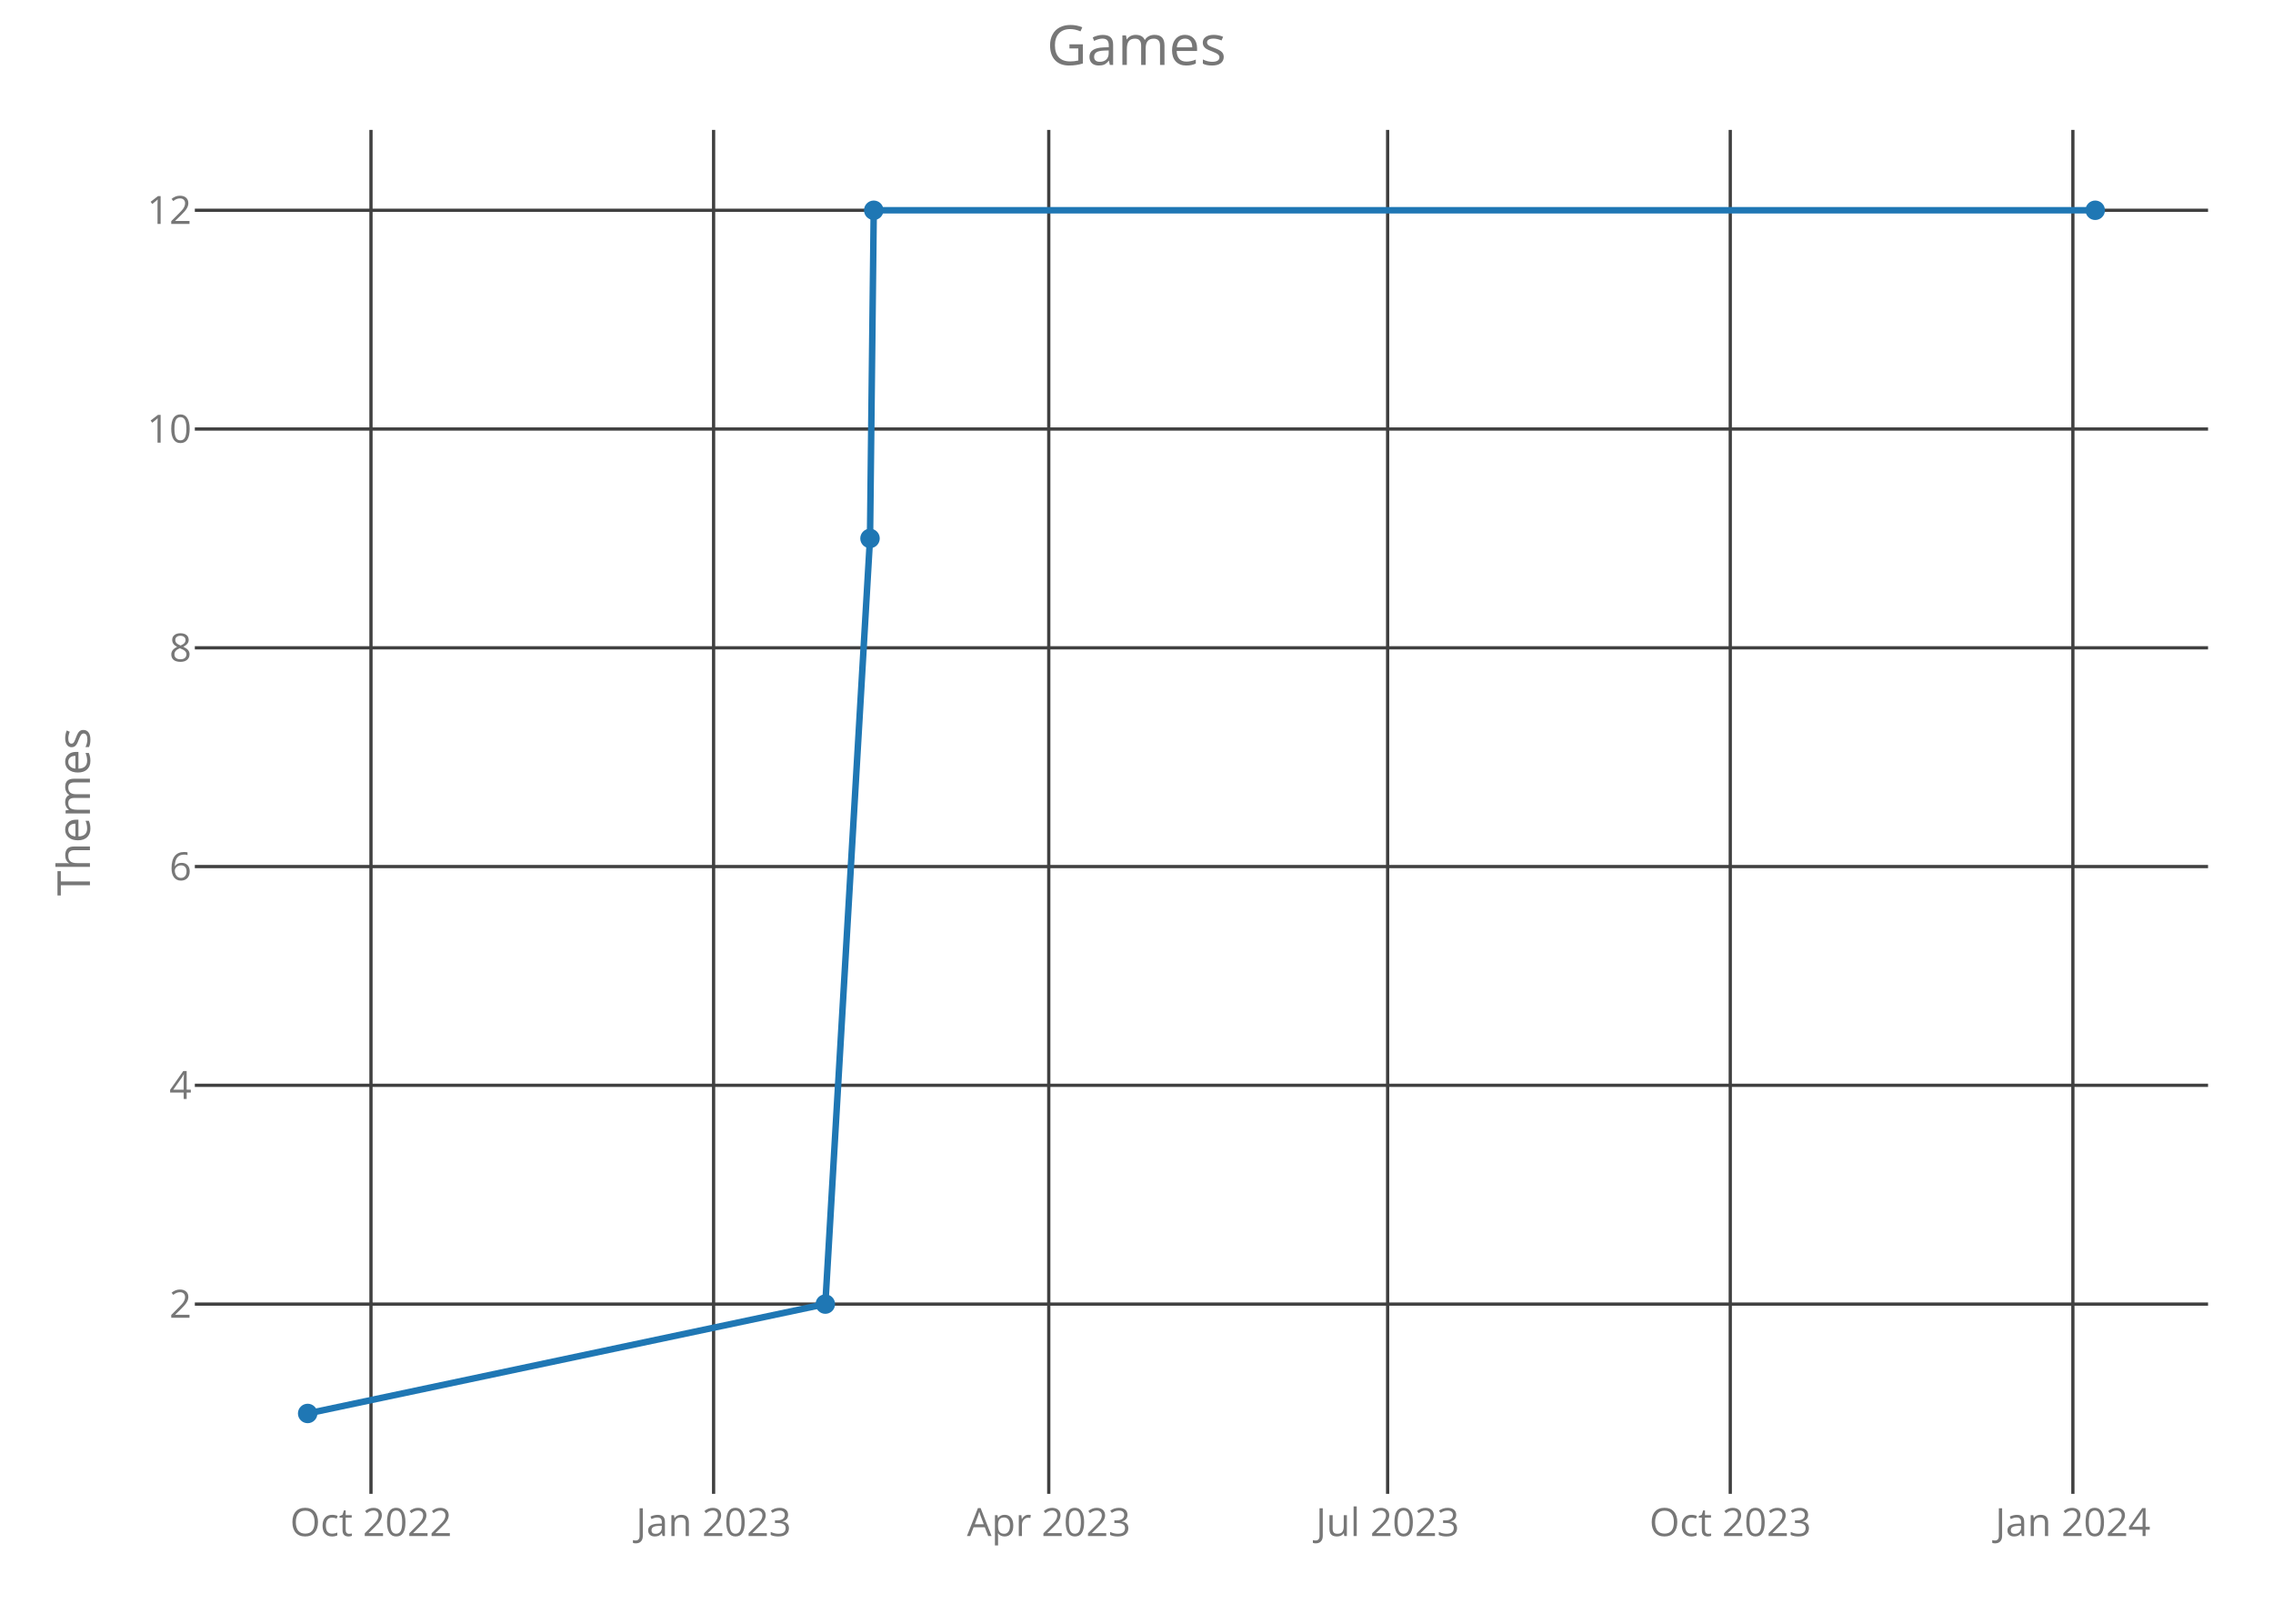
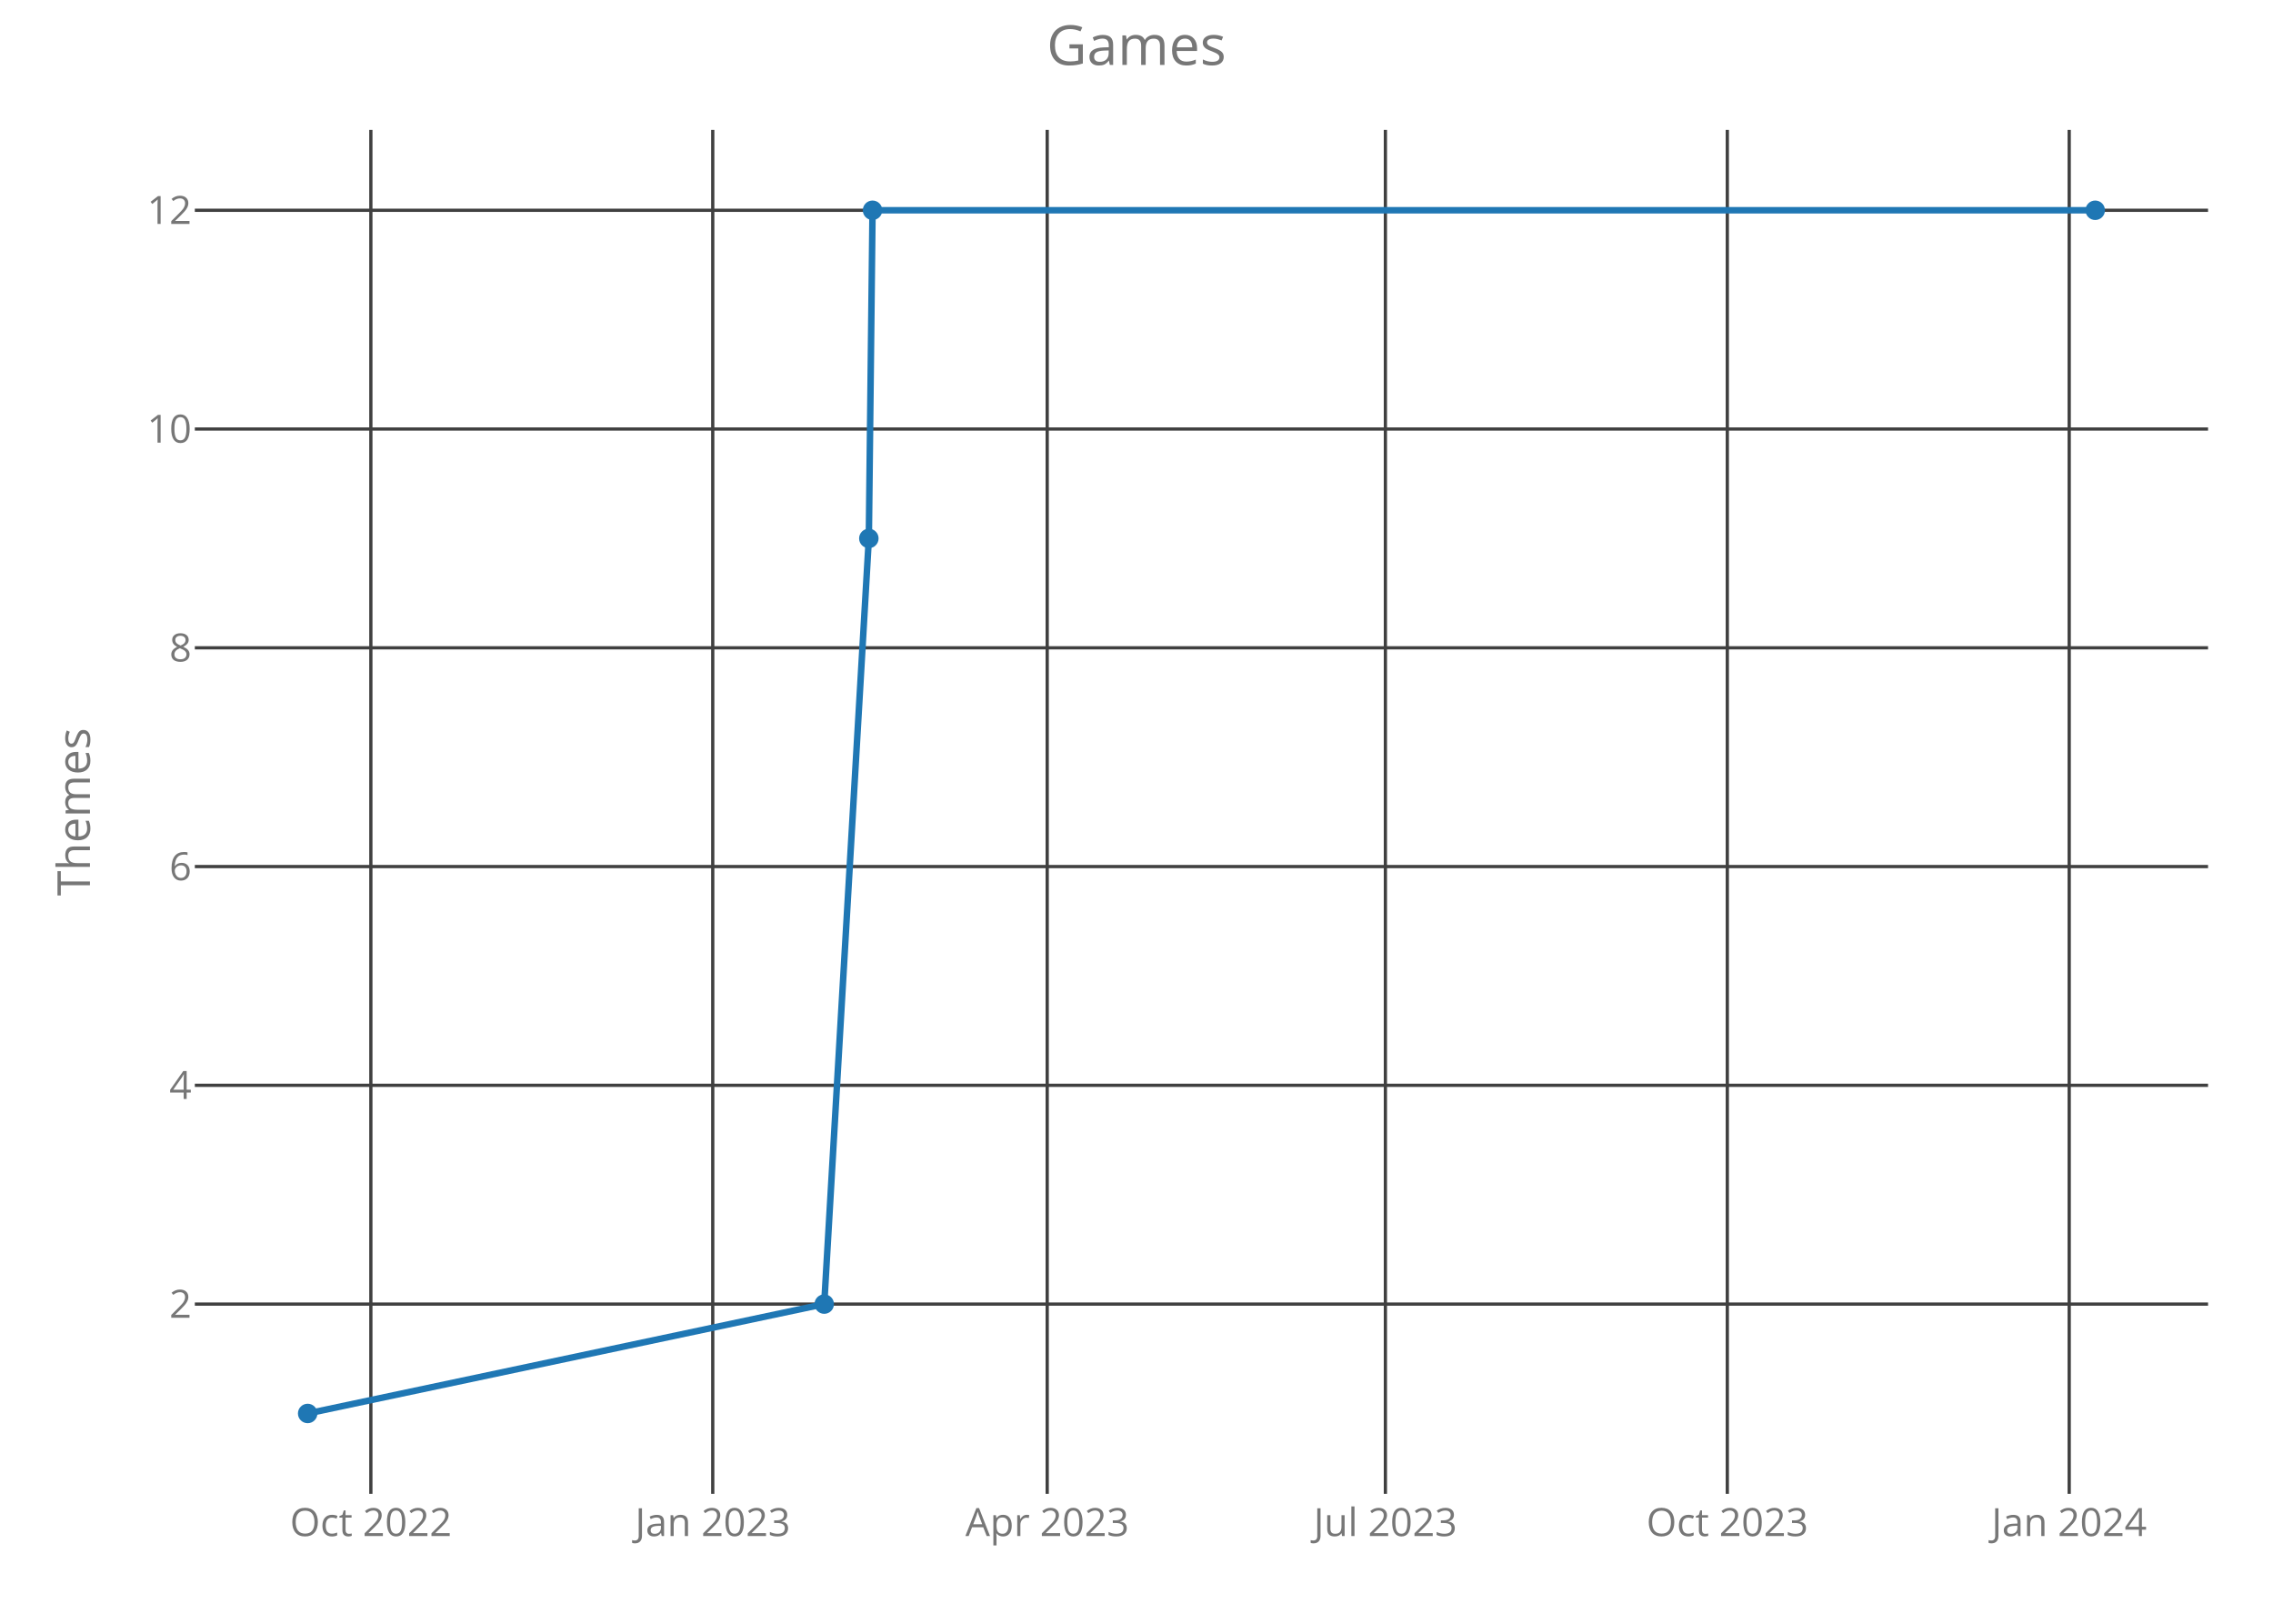
<svg xmlns="http://www.w3.org/2000/svg" class="main-svg" width="700" height="500" style="" viewBox="0 0 700 500">
  <rect x="0" y="0" width="700" height="500" style="fill: rgb(0, 0, 0); fill-opacity: 0;" />
-   <defs id="defs-888de5">
+   <defs id="defs-2898ba">
    <g class="clips">
-       <clipPath id="clip888de5xyplot" class="plotclip">
+       <clipPath id="clip2898baxyplot" class="plotclip">
        <rect width="620" height="420" />
      </clipPath>
-       <clipPath class="axesclip" id="clip888de5x">
+       <clipPath class="axesclip" id="clip2898bax">
        <rect x="60" y="0" width="620" height="500" />
      </clipPath>
-       <clipPath class="axesclip" id="clip888de5y">
+       <clipPath class="axesclip" id="clip2898bay">
        <rect x="0" y="40" width="700" height="420" />
      </clipPath>
-       <clipPath class="axesclip" id="clip888de5xy">
+       <clipPath class="axesclip" id="clip2898baxy">
        <rect x="60" y="40" width="620" height="420" />
      </clipPath>
    </g>
    <g class="gradients" />
  </defs>
  <g class="bglayer">
    <rect class="bg" x="60" y="40" width="620" height="420" style="fill: rgb(0, 0, 0); fill-opacity: 0; stroke-width: 0;" />
  </g>
  <g class="layer-below">
    <g class="imagelayer" />
    <g class="shapelayer" />
  </g>
  <g class="cartesianlayer">
    <g class="subplot xy">
      <g class="layer-subplot">
        <g class="shapelayer" />
        <g class="imagelayer" />
      </g>
      <g class="gridlayer">
        <g class="x">
-           <path class="xgrid crisp" transform="translate(114.25,0)" d="M0,40v420" style="stroke: rgb(64, 64, 64); stroke-opacity: 1; stroke-width: 1px;" />
-           <path class="xgrid crisp" transform="translate(219.76,0)" d="M0,40v420" style="stroke: rgb(64, 64, 64); stroke-opacity: 1; stroke-width: 1px;" />
-           <path class="xgrid crisp" transform="translate(322.98,0)" d="M0,40v420" style="stroke: rgb(64, 64, 64); stroke-opacity: 1; stroke-width: 1px;" />
-           <path class="xgrid crisp" transform="translate(427.34,0)" d="M0,40v420" style="stroke: rgb(64, 64, 64); stroke-opacity: 1; stroke-width: 1px;" />
-           <path class="xgrid crisp" transform="translate(532.86,0)" d="M0,40v420" style="stroke: rgb(64, 64, 64); stroke-opacity: 1; stroke-width: 1px;" />
-           <path class="xgrid crisp" transform="translate(638.37,0)" d="M0,40v420" style="stroke: rgb(64, 64, 64); stroke-opacity: 1; stroke-width: 1px;" />
+           <path class="xgrid crisp" transform="translate(114.21,0)" d="M0,40v420" style="stroke: rgb(64, 64, 64); stroke-opacity: 1; stroke-width: 1px;" />
+           <path class="xgrid crisp" transform="translate(219.5,0)" d="M0,40v420" style="stroke: rgb(64, 64, 64); stroke-opacity: 1; stroke-width: 1px;" />
+           <path class="xgrid crisp" transform="translate(322.5,0)" d="M0,40v420" style="stroke: rgb(64, 64, 64); stroke-opacity: 1; stroke-width: 1px;" />
+           <path class="xgrid crisp" transform="translate(426.65,0)" d="M0,40v420" style="stroke: rgb(64, 64, 64); stroke-opacity: 1; stroke-width: 1px;" />
+           <path class="xgrid crisp" transform="translate(531.95,0)" d="M0,40v420" style="stroke: rgb(64, 64, 64); stroke-opacity: 1; stroke-width: 1px;" />
+           <path class="xgrid crisp" transform="translate(637.24,0)" d="M0,40v420" style="stroke: rgb(64, 64, 64); stroke-opacity: 1; stroke-width: 1px;" />
        </g>
        <g class="y">
          <path class="ygrid crisp" transform="translate(0,401.57)" d="M60,0h620" style="stroke: rgb(64, 64, 64); stroke-opacity: 1; stroke-width: 1px;" />
          <path class="ygrid crisp" transform="translate(0,334.2)" d="M60,0h620" style="stroke: rgb(64, 64, 64); stroke-opacity: 1; stroke-width: 1px;" />
          <path class="ygrid crisp" transform="translate(0,266.84)" d="M60,0h620" style="stroke: rgb(64, 64, 64); stroke-opacity: 1; stroke-width: 1px;" />
          <path class="ygrid crisp" transform="translate(0,199.48)" d="M60,0h620" style="stroke: rgb(64, 64, 64); stroke-opacity: 1; stroke-width: 1px;" />
          <path class="ygrid crisp" transform="translate(0,132.11)" d="M60,0h620" style="stroke: rgb(64, 64, 64); stroke-opacity: 1; stroke-width: 1px;" />
          <path class="ygrid crisp" transform="translate(0,64.75)" d="M60,0h620" style="stroke: rgb(64, 64, 64); stroke-opacity: 1; stroke-width: 1px;" />
        </g>
      </g>
      <g class="zerolinelayer" />
      <path class="xlines-below crisp" d="M0,0" style="fill: none;" />
      <path class="ylines-below crisp" d="M0,0" style="fill: none;" />
      <g class="overlines-below" />
      <g class="xaxislayer-below">
        <g class="xtick">
-           <text text-anchor="middle" x="0" y="473" transform="translate(114.25,0)" style="font-family: 'Open Sans'; font-size: 12px; fill: rgb(119, 119, 119); fill-opacity: 1; white-space: pre;">Oct 2022</text>
+           <text text-anchor="middle" x="0" y="473" transform="translate(114.21,0)" style="font-family: 'Open Sans'; font-size: 12px; fill: rgb(119, 119, 119); fill-opacity: 1; white-space: pre;">Oct 2022</text>
        </g>
        <g class="xtick">
-           <text text-anchor="middle" x="0" y="473" transform="translate(219.76,0)" style="font-family: 'Open Sans'; font-size: 12px; fill: rgb(119, 119, 119); fill-opacity: 1; white-space: pre;">Jan 2023</text>
+           <text text-anchor="middle" x="0" y="473" transform="translate(219.5,0)" style="font-family: 'Open Sans'; font-size: 12px; fill: rgb(119, 119, 119); fill-opacity: 1; white-space: pre;">Jan 2023</text>
        </g>
        <g class="xtick">
-           <text text-anchor="middle" x="0" y="473" transform="translate(322.98,0)" style="font-family: 'Open Sans'; font-size: 12px; fill: rgb(119, 119, 119); fill-opacity: 1; white-space: pre;">Apr 2023</text>
+           <text text-anchor="middle" x="0" y="473" transform="translate(322.5,0)" style="font-family: 'Open Sans'; font-size: 12px; fill: rgb(119, 119, 119); fill-opacity: 1; white-space: pre;">Apr 2023</text>
        </g>
        <g class="xtick">
-           <text text-anchor="middle" x="0" y="473" transform="translate(427.34,0)" style="font-family: 'Open Sans'; font-size: 12px; fill: rgb(119, 119, 119); fill-opacity: 1; white-space: pre;">Jul 2023</text>
+           <text text-anchor="middle" x="0" y="473" transform="translate(426.65,0)" style="font-family: 'Open Sans'; font-size: 12px; fill: rgb(119, 119, 119); fill-opacity: 1; white-space: pre;">Jul 2023</text>
        </g>
        <g class="xtick">
-           <text text-anchor="middle" x="0" y="473" transform="translate(532.86,0)" style="font-family: 'Open Sans'; font-size: 12px; fill: rgb(119, 119, 119); fill-opacity: 1; white-space: pre;">Oct 2023</text>
+           <text text-anchor="middle" x="0" y="473" transform="translate(531.95,0)" style="font-family: 'Open Sans'; font-size: 12px; fill: rgb(119, 119, 119); fill-opacity: 1; white-space: pre;">Oct 2023</text>
        </g>
        <g class="xtick">
-           <text text-anchor="middle" x="0" y="473" transform="translate(638.37,0)" style="font-family: 'Open Sans'; font-size: 12px; fill: rgb(119, 119, 119); fill-opacity: 1; white-space: pre;">Jan 2024</text>
+           <text text-anchor="middle" x="0" y="473" transform="translate(637.24,0)" style="font-family: 'Open Sans'; font-size: 12px; fill: rgb(119, 119, 119); fill-opacity: 1; white-space: pre;">Jan 2024</text>
        </g>
      </g>
      <g class="yaxislayer-below">
        <g class="ytick">
          <text text-anchor="end" x="59" y="4.2" transform="translate(0,401.57)" style="font-family: 'Open Sans'; font-size: 12px; fill: rgb(119, 119, 119); fill-opacity: 1; white-space: pre;">2</text>
        </g>
        <g class="ytick">
          <text text-anchor="end" x="59" y="4.2" transform="translate(0,334.2)" style="font-family: 'Open Sans'; font-size: 12px; fill: rgb(119, 119, 119); fill-opacity: 1; white-space: pre;">4</text>
        </g>
        <g class="ytick">
          <text text-anchor="end" x="59" y="4.2" transform="translate(0,266.84)" style="font-family: 'Open Sans'; font-size: 12px; fill: rgb(119, 119, 119); fill-opacity: 1; white-space: pre;">6</text>
        </g>
        <g class="ytick">
          <text text-anchor="end" x="59" y="4.2" transform="translate(0,199.48)" style="font-family: 'Open Sans'; font-size: 12px; fill: rgb(119, 119, 119); fill-opacity: 1; white-space: pre;">8</text>
        </g>
        <g class="ytick">
          <text text-anchor="end" x="59" y="4.2" transform="translate(0,132.11)" style="font-family: 'Open Sans'; font-size: 12px; fill: rgb(119, 119, 119); fill-opacity: 1; white-space: pre;">10</text>
        </g>
        <g class="ytick">
          <text text-anchor="end" x="59" y="4.2" transform="translate(0,64.75)" style="font-family: 'Open Sans'; font-size: 12px; fill: rgb(119, 119, 119); fill-opacity: 1; white-space: pre;">12</text>
        </g>
      </g>
      <g class="overaxes-below" />
-       <g class="plot" transform="translate(60,40)" clip-path="url('#clip888de5xyplot')">
+       <g class="plot" transform="translate(60,40)" clip-path="url('#clip2898baxyplot')">
        <g class="scatterlayer mlayer">
-           <g class="trace scatter traceb4be3c" style="stroke-miterlimit: 2; opacity: 1;">
+           <g class="trace scatter trace5d6712" style="stroke-miterlimit: 2; opacity: 1;">
            <g class="fills" />
            <g class="errorbars" />
            <g class="lines">
-               <path class="js-line" d="M34.75,395.25L194.17,361.57L207.93,125.8L209.08,24.75L585.25,24.75" style="vector-effect: non-scaling-stroke; fill: none; stroke: rgb(31, 119, 180); stroke-opacity: 1; stroke-width: 2px; opacity: 1;" />
+               <path class="js-line" d="M34.75,395.25L193.83,361.57L207.57,125.8L208.71,24.75L585.25,24.75" style="vector-effect: non-scaling-stroke; fill: none; stroke: rgb(31, 119, 180); stroke-opacity: 1; stroke-width: 2px; opacity: 1;" />
            </g>
            <g class="points">
              <path class="point" transform="translate(34.75,395.25)" d="M3,0A3,3 0 1,1 0,-3A3,3 0 0,1 3,0Z" style="opacity: 1; stroke-width: 0px; fill: rgb(31, 119, 180); fill-opacity: 1;" />
-               <path class="point" transform="translate(194.17,361.57)" d="M3,0A3,3 0 1,1 0,-3A3,3 0 0,1 3,0Z" style="opacity: 1; stroke-width: 0px; fill: rgb(31, 119, 180); fill-opacity: 1;" />
-               <path class="point" transform="translate(207.93,125.8)" d="M3,0A3,3 0 1,1 0,-3A3,3 0 0,1 3,0Z" style="opacity: 1; stroke-width: 0px; fill: rgb(31, 119, 180); fill-opacity: 1;" />
-               <path class="point" transform="translate(209.08,24.75)" d="M3,0A3,3 0 1,1 0,-3A3,3 0 0,1 3,0Z" style="opacity: 1; stroke-width: 0px; fill: rgb(31, 119, 180); fill-opacity: 1;" />
+               <path class="point" transform="translate(193.83,361.57)" d="M3,0A3,3 0 1,1 0,-3A3,3 0 0,1 3,0Z" style="opacity: 1; stroke-width: 0px; fill: rgb(31, 119, 180); fill-opacity: 1;" />
+               <path class="point" transform="translate(207.57,125.8)" d="M3,0A3,3 0 1,1 0,-3A3,3 0 0,1 3,0Z" style="opacity: 1; stroke-width: 0px; fill: rgb(31, 119, 180); fill-opacity: 1;" />
+               <path class="point" transform="translate(208.71,24.75)" d="M3,0A3,3 0 1,1 0,-3A3,3 0 0,1 3,0Z" style="opacity: 1; stroke-width: 0px; fill: rgb(31, 119, 180); fill-opacity: 1;" />
              <path class="point" transform="translate(585.25,24.75)" d="M3,0A3,3 0 1,1 0,-3A3,3 0 0,1 3,0Z" style="opacity: 1; stroke-width: 0px; fill: rgb(31, 119, 180); fill-opacity: 1;" />
            </g>
            <g class="text" />
          </g>
        </g>
      </g>
      <g class="overplot" />
      <path class="xlines-above" />
      <path class="ylines-above" />
      <g class="overlines-above" />
      <g class="xaxislayer-above" />
      <g class="yaxislayer-above" />
      <g class="overaxes-above" />
    </g>
  </g>
  <g class="polarlayer" />
  <g class="ternarylayer" />
  <g class="geolayer" />
  <g class="funnelarealayer" />
  <g class="pielayer" />
  <g class="treemaplayer" />
  <g class="sunburstlayer" />
  <g class="glimages" />
-   <defs id="topdefs-888de5">
+   <defs id="topdefs-2898ba">
    <g class="clips" />
  </defs>
  <g class="layer-above">
    <g class="imagelayer" />
    <g class="shapelayer" />
  </g>
  <g class="infolayer">
    <g class="g-gtitle">
      <text class="gtitle" x="350" y="20" text-anchor="middle" dy="0em" style="font-family: 'Open Sans'; font-size: 17px; fill: rgb(119, 119, 119); opacity: 1; font-weight: normal; white-space: pre;">Games</text>
    </g>
    <g class="g-xtitle" />
    <g class="g-ytitle">
      <text class="ytitle" transform="rotate(-90,27.7,250)" x="27.7" y="250" text-anchor="middle" style="font-family: 'Open Sans'; font-size: 14px; fill: rgb(119, 119, 119); opacity: 1; font-weight: normal; white-space: pre;">Themes</text>
    </g>
  </g>
</svg>
